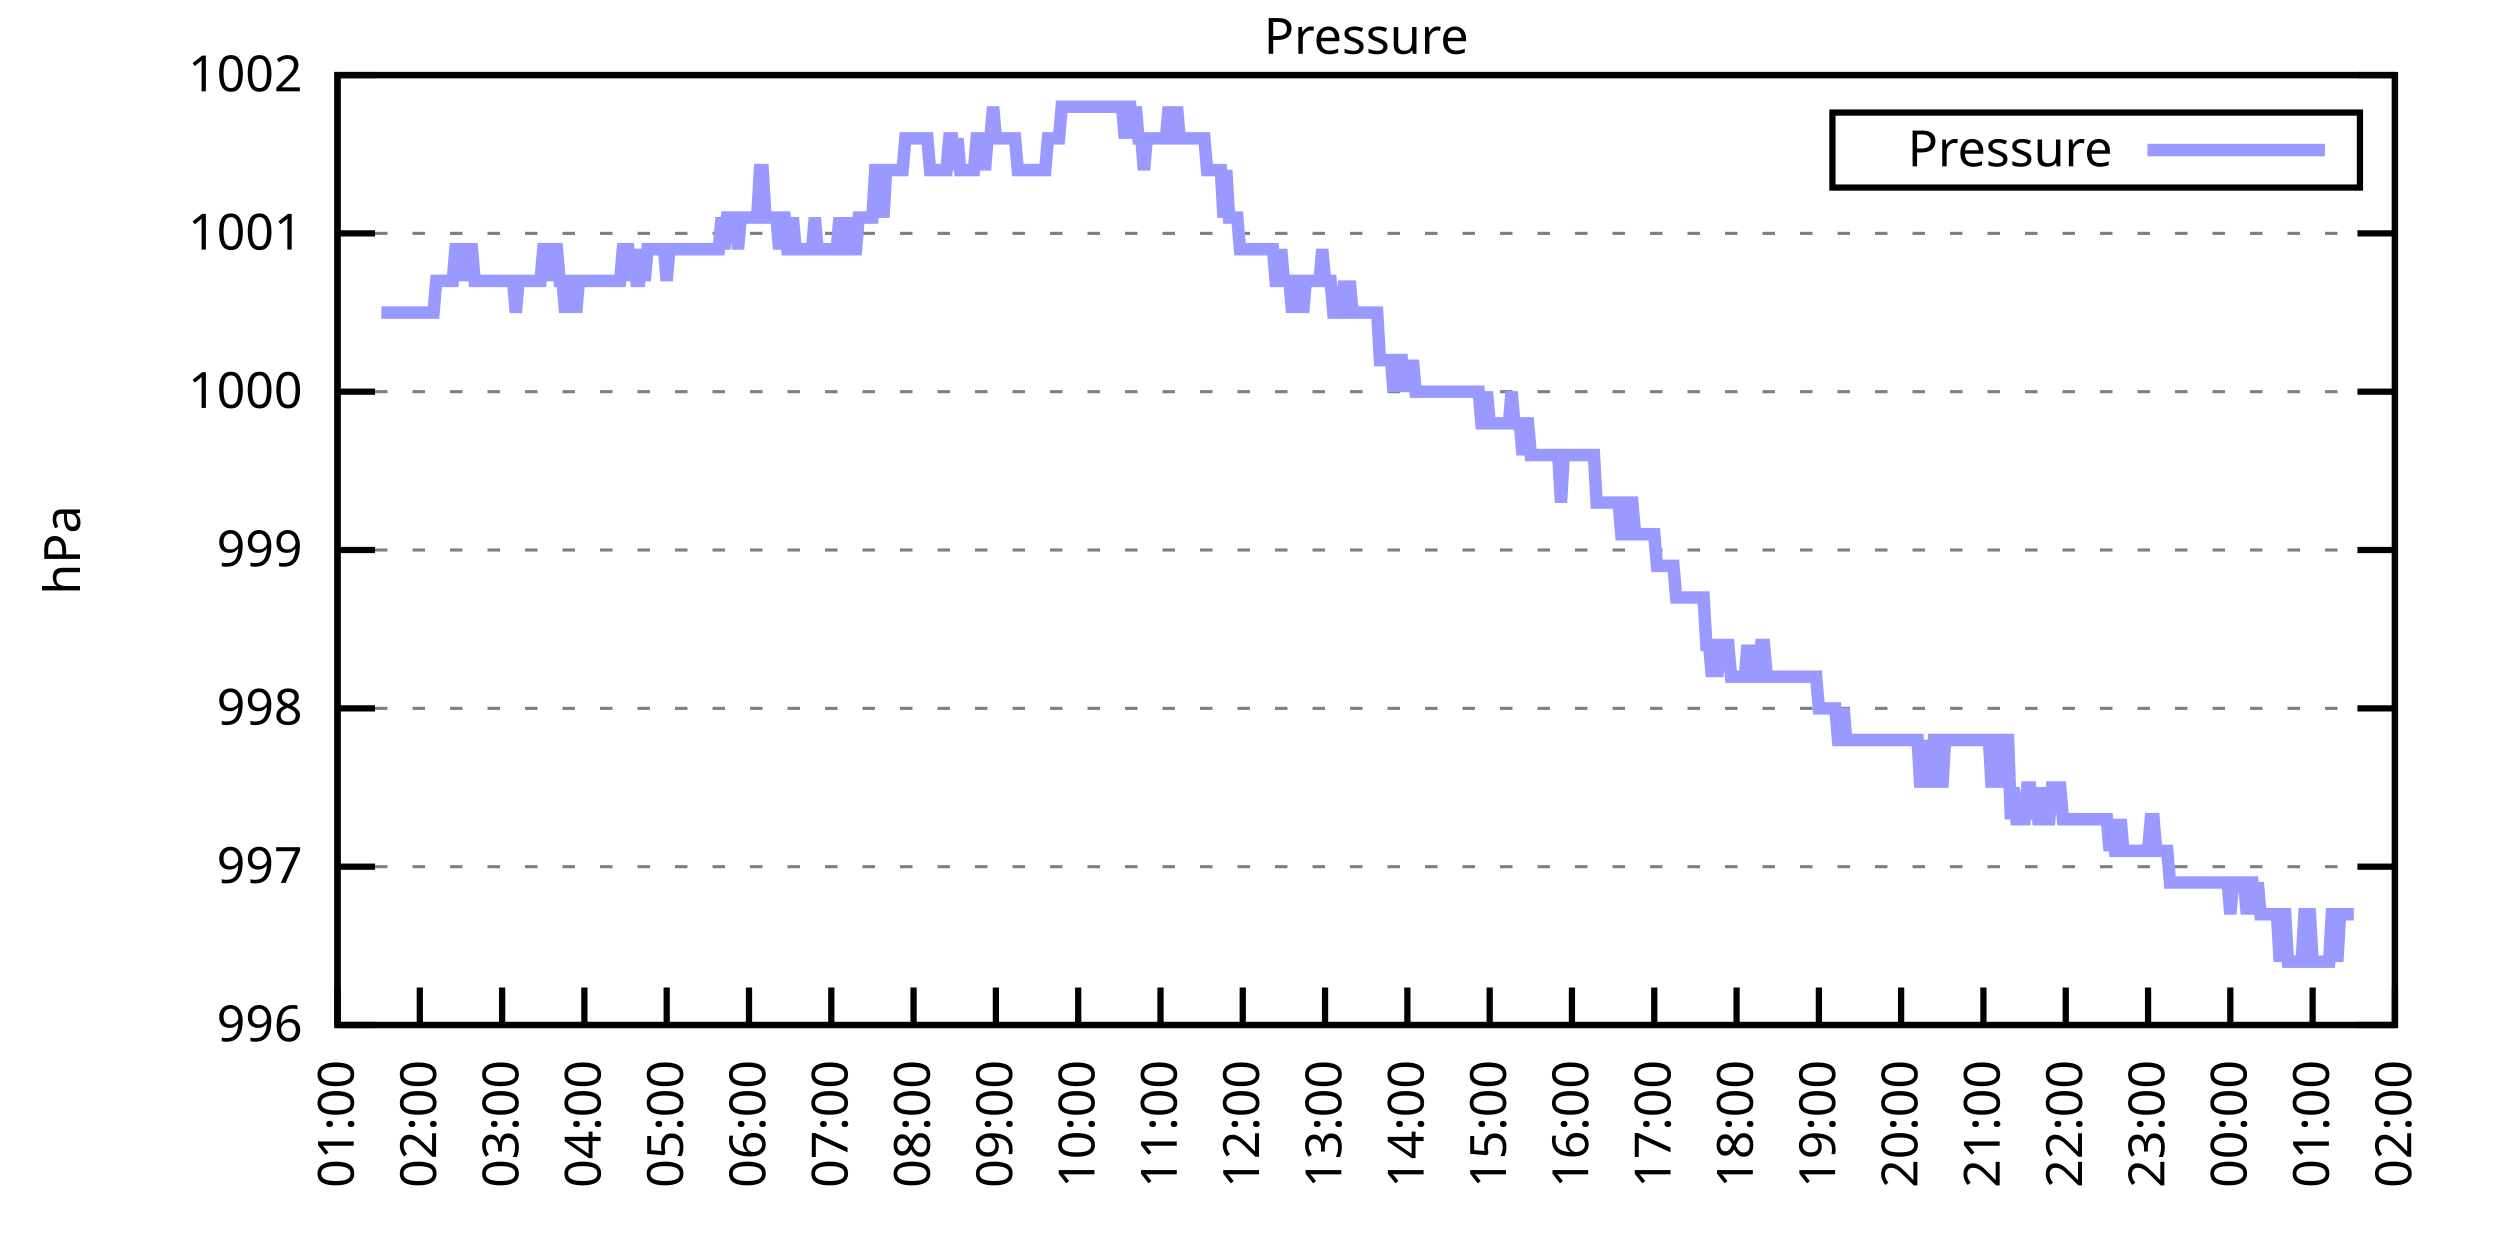
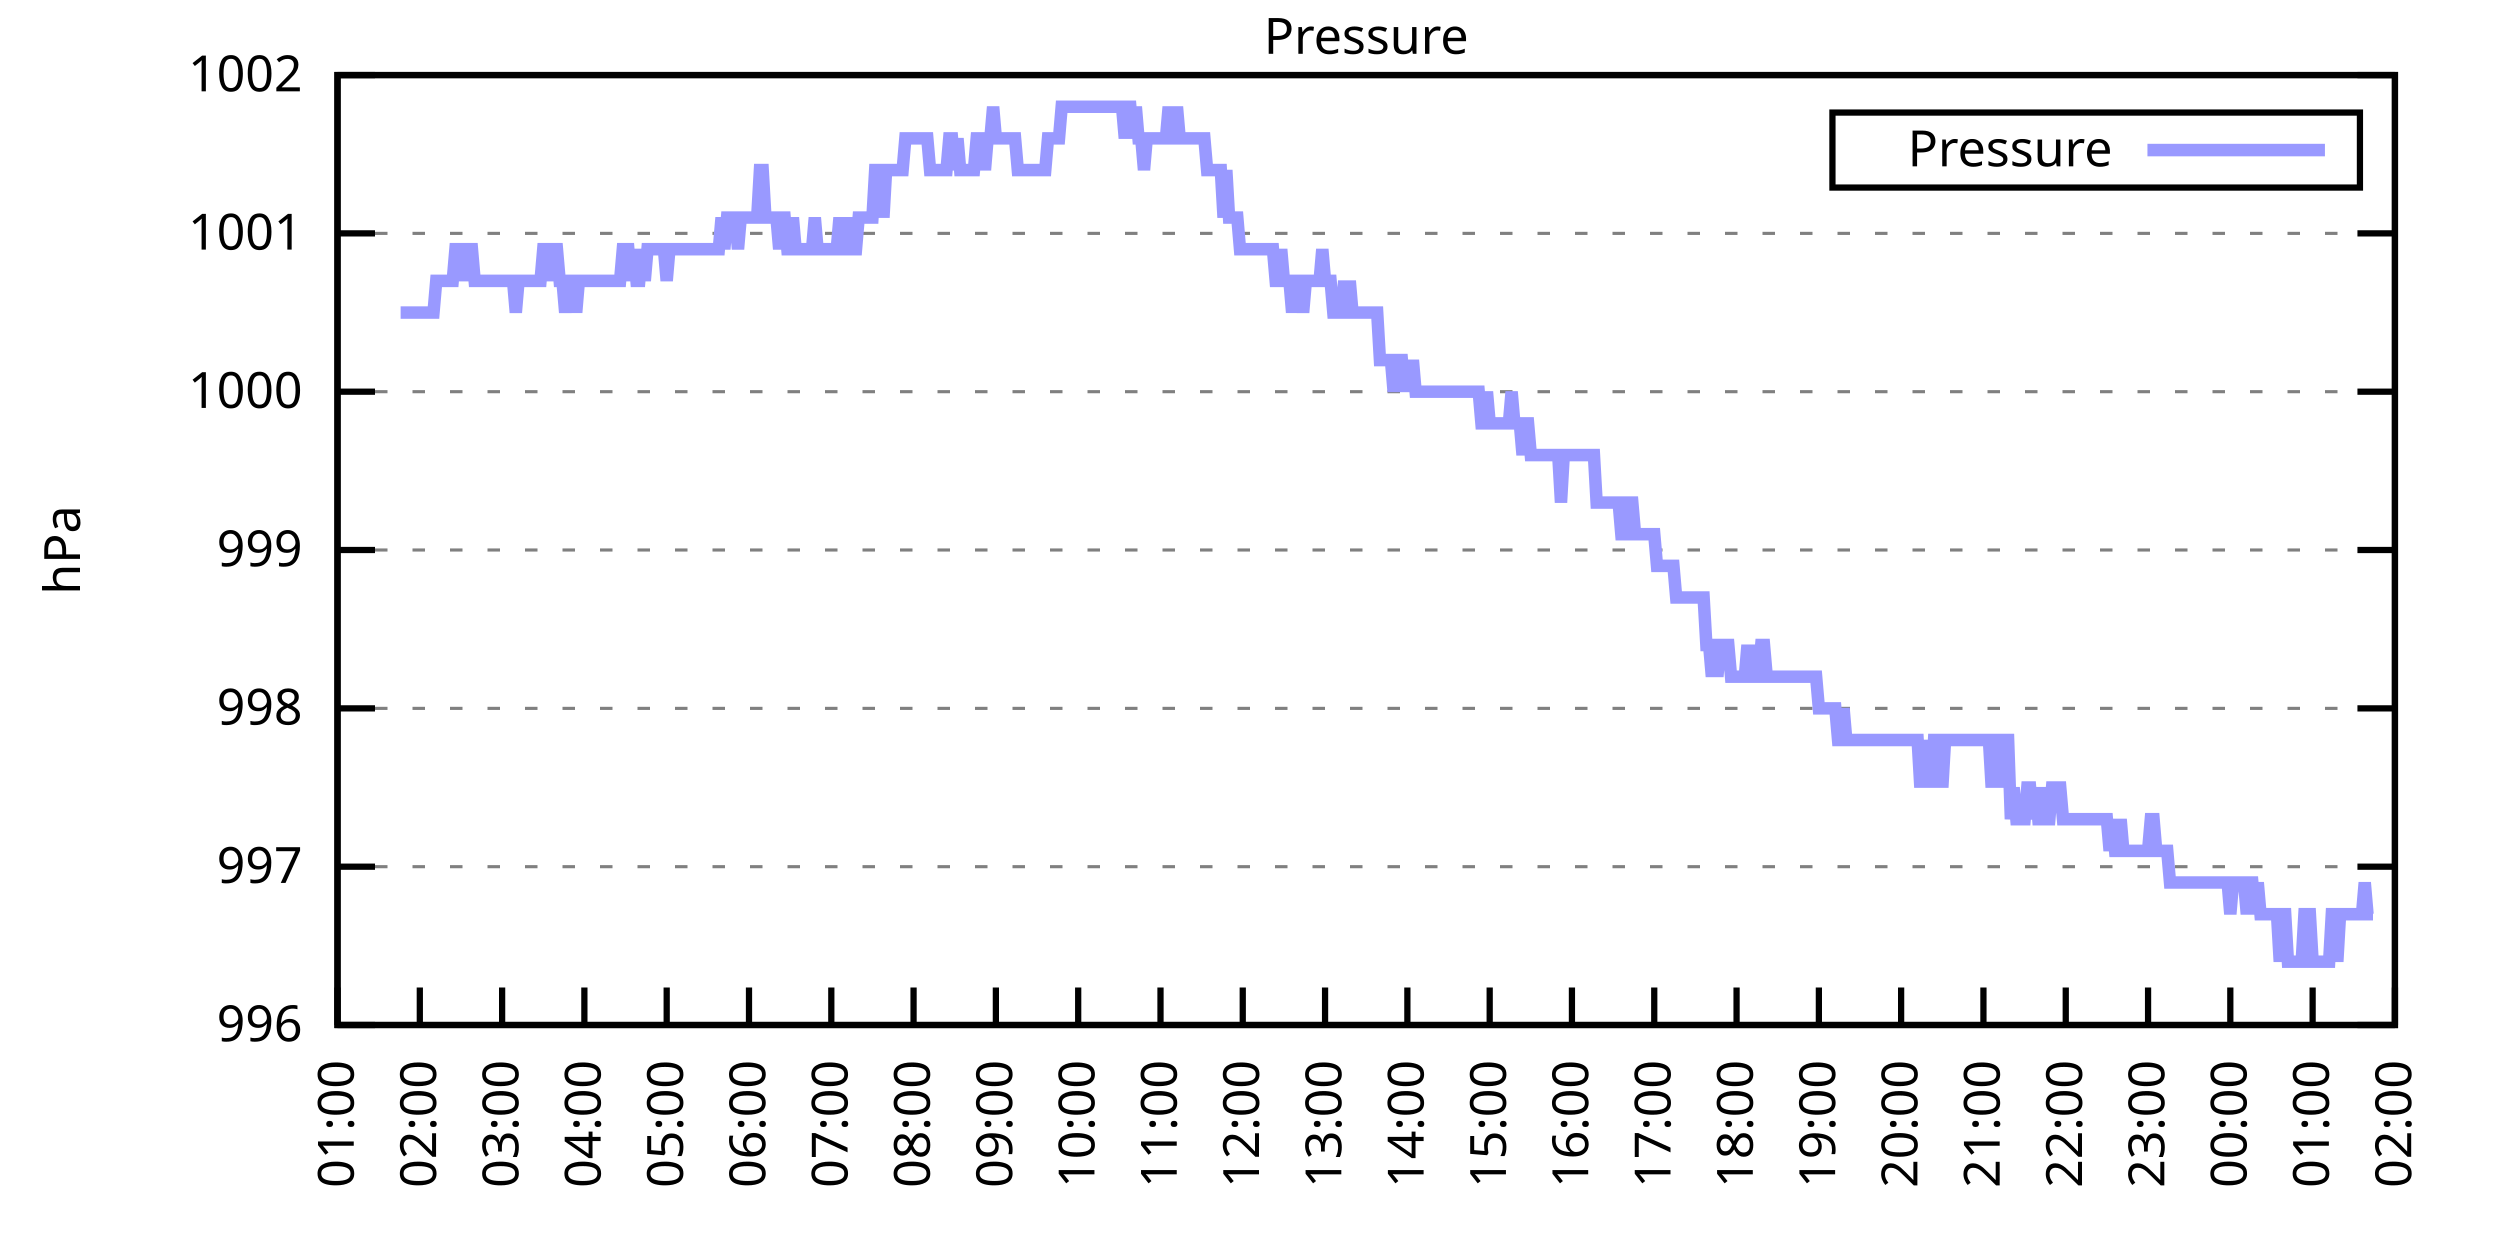
<svg xmlns="http://www.w3.org/2000/svg" xmlns:xlink="http://www.w3.org/1999/xlink" width="400" height="200" viewBox="0 0 400 200">
  <g id="gnuplot_canvas">
    <rect x="0" y="0" width="400" height="200" fill="none" />
    <defs>
      <circle id="gpDot" r="0.5" stroke-width="0.5" stroke="currentColor" />
      <path id="gpPt0" stroke-width="0.333" stroke="currentColor" d="M-1,0 h2 M0,-1 v2" />
      <path id="gpPt1" stroke-width="0.333" stroke="currentColor" d="M-1,-1 L1,1 M1,-1 L-1,1" />
      <path id="gpPt2" stroke-width="0.333" stroke="currentColor" d="M-1,0 L1,0 M0,-1 L0,1 M-1,-1 L1,1 M-1,1 L1,-1" />
      <rect id="gpPt3" stroke-width="0.333" stroke="currentColor" x="-1" y="-1" width="2" height="2" />
      <rect id="gpPt4" stroke-width="0.333" stroke="currentColor" fill="currentColor" x="-1" y="-1" width="2" height="2" />
      <circle id="gpPt5" stroke-width="0.333" stroke="currentColor" cx="0" cy="0" r="1" />
      <use xlink:href="#gpPt5" id="gpPt6" fill="currentColor" stroke="none" />
      <path id="gpPt7" stroke-width="0.333" stroke="currentColor" d="M0,-1.33 L-1.33,0.67 L1.33,0.67 z" />
      <use xlink:href="#gpPt7" id="gpPt8" fill="currentColor" stroke="none" />
      <use xlink:href="#gpPt7" id="gpPt9" stroke="currentColor" transform="rotate(180)" />
      <use xlink:href="#gpPt9" id="gpPt10" fill="currentColor" stroke="none" />
      <use xlink:href="#gpPt3" id="gpPt11" stroke="currentColor" transform="rotate(45)" />
      <use xlink:href="#gpPt11" id="gpPt12" fill="currentColor" stroke="none" />
      <path id="gpPt13" stroke-width="0.333" stroke="currentColor" d="M0,1.330 L1.265,0.411 L0.782,-1.067 L-0.782,-1.076 L-1.265,0.411 z" />
      <use xlink:href="#gpPt13" id="gpPt14" fill="currentColor" stroke="none" />
      <filter id="textbox" filterUnits="objectBoundingBox" x="0" y="0" height="1" width="1">
        <feFlood flood-color="white" flood-opacity="1" result="bgnd" />
        <feComposite in="SourceGraphic" in2="bgnd" operator="atop" />
      </filter>
      <filter id="greybox" filterUnits="objectBoundingBox" x="0" y="0" height="1" width="1">
        <feFlood flood-color="lightgrey" flood-opacity="1" result="grey" />
        <feComposite in="SourceGraphic" in2="grey" operator="atop" />
      </filter>
    </defs>
    <g fill="none" color="white" stroke="currentColor" stroke-width="1.00" stroke-linecap="butt" stroke-linejoin="miter">
</g>
    <g fill="none" color="black" stroke="currentColor" stroke-width="1.00" stroke-linecap="butt" stroke-linejoin="miter">
      <g stroke="none" shape-rendering="crispEdges">
        <polygon fill="rgb(255, 255, 255)" points="54.00,164.00 383.18,164.00 383.18,12.02 54.00,12.02 " />
      </g>
    </g>
    <g fill="none" color="black" stroke="currentColor" stroke-width="1.00" stroke-linecap="butt" stroke-linejoin="miter">
</g>
    <g fill="none" color="black" stroke="black" stroke-width="0.50" stroke-linecap="butt" stroke-linejoin="miter">
</g>
    <g fill="none" color="gray" stroke="currentColor" stroke-width="0.50" stroke-linecap="butt" stroke-linejoin="miter">
      <path stroke="gray" stroke-dasharray="2,4" class="gridline" d="M54.00,164.00 L383.19,164.00  " />
    </g>
    <g fill="none" color="gray" stroke="gray" stroke-width="1.00" stroke-linecap="butt" stroke-linejoin="miter">
</g>
    <g fill="none" color="black" stroke="currentColor" stroke-width="1.00" stroke-linecap="butt" stroke-linejoin="miter">
      <path stroke="black" d="M54.00,164.00 L60.00,164.00 M383.19,164.00 L377.19,164.00  " />
      <g transform="translate(48.40,166.60)" stroke="none" fill="black" font-family="Sans" font-size="8.00" text-anchor="end">
        <text>
          <tspan font-family="Sans"> 996</tspan>
        </text>
      </g>
    </g>
    <g fill="none" color="black" stroke="currentColor" stroke-width="1.00" stroke-linecap="butt" stroke-linejoin="miter">
</g>
    <g fill="none" color="black" stroke="black" stroke-width="0.50" stroke-linecap="butt" stroke-linejoin="miter">
</g>
    <g fill="none" color="gray" stroke="currentColor" stroke-width="0.50" stroke-linecap="butt" stroke-linejoin="miter">
      <path stroke="gray" stroke-dasharray="2,4" class="gridline" d="M54.00,138.67 L383.19,138.67  " />
    </g>
    <g fill="none" color="gray" stroke="gray" stroke-width="1.00" stroke-linecap="butt" stroke-linejoin="miter">
</g>
    <g fill="none" color="black" stroke="currentColor" stroke-width="1.00" stroke-linecap="butt" stroke-linejoin="miter">
      <path stroke="black" d="M54.00,138.67 L60.00,138.67 M383.19,138.67 L377.19,138.67  " />
      <g transform="translate(48.40,141.27)" stroke="none" fill="black" font-family="Sans" font-size="8.00" text-anchor="end">
        <text>
          <tspan font-family="Sans"> 997</tspan>
        </text>
      </g>
    </g>
    <g fill="none" color="black" stroke="currentColor" stroke-width="1.00" stroke-linecap="butt" stroke-linejoin="miter">
</g>
    <g fill="none" color="black" stroke="black" stroke-width="0.50" stroke-linecap="butt" stroke-linejoin="miter">
</g>
    <g fill="none" color="gray" stroke="currentColor" stroke-width="0.50" stroke-linecap="butt" stroke-linejoin="miter">
      <path stroke="gray" stroke-dasharray="2,4" class="gridline" d="M54.00,113.34 L383.19,113.34  " />
    </g>
    <g fill="none" color="gray" stroke="gray" stroke-width="1.00" stroke-linecap="butt" stroke-linejoin="miter">
</g>
    <g fill="none" color="black" stroke="currentColor" stroke-width="1.00" stroke-linecap="butt" stroke-linejoin="miter">
      <path stroke="black" d="M54.00,113.34 L60.00,113.34 M383.19,113.34 L377.19,113.34  " />
      <g transform="translate(48.40,115.94)" stroke="none" fill="black" font-family="Sans" font-size="8.00" text-anchor="end">
        <text>
          <tspan font-family="Sans"> 998</tspan>
        </text>
      </g>
    </g>
    <g fill="none" color="black" stroke="currentColor" stroke-width="1.00" stroke-linecap="butt" stroke-linejoin="miter">
</g>
    <g fill="none" color="black" stroke="black" stroke-width="0.50" stroke-linecap="butt" stroke-linejoin="miter">
</g>
    <g fill="none" color="gray" stroke="currentColor" stroke-width="0.50" stroke-linecap="butt" stroke-linejoin="miter">
      <path stroke="gray" stroke-dasharray="2,4" class="gridline" d="M54.00,88.00 L383.19,88.00  " />
    </g>
    <g fill="none" color="gray" stroke="gray" stroke-width="1.00" stroke-linecap="butt" stroke-linejoin="miter">
</g>
    <g fill="none" color="black" stroke="currentColor" stroke-width="1.00" stroke-linecap="butt" stroke-linejoin="miter">
      <path stroke="black" d="M54.00,88.00 L60.00,88.00 M383.19,88.00 L377.19,88.00  " />
      <g transform="translate(48.40,90.60)" stroke="none" fill="black" font-family="Sans" font-size="8.00" text-anchor="end">
        <text>
          <tspan font-family="Sans"> 999</tspan>
        </text>
      </g>
    </g>
    <g fill="none" color="black" stroke="currentColor" stroke-width="1.00" stroke-linecap="butt" stroke-linejoin="miter">
</g>
    <g fill="none" color="black" stroke="black" stroke-width="0.50" stroke-linecap="butt" stroke-linejoin="miter">
</g>
    <g fill="none" color="gray" stroke="currentColor" stroke-width="0.50" stroke-linecap="butt" stroke-linejoin="miter">
      <path stroke="gray" stroke-dasharray="2,4" class="gridline" d="M54.00,62.67 L383.19,62.67  " />
    </g>
    <g fill="none" color="gray" stroke="gray" stroke-width="1.00" stroke-linecap="butt" stroke-linejoin="miter">
</g>
    <g fill="none" color="black" stroke="currentColor" stroke-width="1.00" stroke-linecap="butt" stroke-linejoin="miter">
      <path stroke="black" d="M54.00,62.67 L60.00,62.67 M383.19,62.67 L377.19,62.67  " />
      <g transform="translate(48.40,65.27)" stroke="none" fill="black" font-family="Sans" font-size="8.00" text-anchor="end">
        <text>
          <tspan font-family="Sans"> 1000</tspan>
        </text>
      </g>
    </g>
    <g fill="none" color="black" stroke="currentColor" stroke-width="1.00" stroke-linecap="butt" stroke-linejoin="miter">
</g>
    <g fill="none" color="black" stroke="black" stroke-width="0.50" stroke-linecap="butt" stroke-linejoin="miter">
</g>
    <g fill="none" color="gray" stroke="currentColor" stroke-width="0.50" stroke-linecap="butt" stroke-linejoin="miter">
      <path stroke="gray" stroke-dasharray="2,4" class="gridline" d="M54.00,37.34 L383.19,37.34  " />
    </g>
    <g fill="none" color="gray" stroke="gray" stroke-width="1.00" stroke-linecap="butt" stroke-linejoin="miter">
</g>
    <g fill="none" color="black" stroke="currentColor" stroke-width="1.00" stroke-linecap="butt" stroke-linejoin="miter">
      <path stroke="black" d="M54.00,37.34 L60.00,37.34 M383.19,37.34 L377.19,37.34  " />
      <g transform="translate(48.40,39.94)" stroke="none" fill="black" font-family="Sans" font-size="8.00" text-anchor="end">
        <text>
          <tspan font-family="Sans"> 1001</tspan>
        </text>
      </g>
    </g>
    <g fill="none" color="black" stroke="currentColor" stroke-width="1.00" stroke-linecap="butt" stroke-linejoin="miter">
</g>
    <g fill="none" color="black" stroke="black" stroke-width="0.50" stroke-linecap="butt" stroke-linejoin="miter">
</g>
    <g fill="none" color="gray" stroke="currentColor" stroke-width="0.50" stroke-linecap="butt" stroke-linejoin="miter">
      <path stroke="gray" stroke-dasharray="2,4" class="gridline" d="M54.00,12.01 L383.19,12.01  " />
    </g>
    <g fill="none" color="gray" stroke="gray" stroke-width="1.00" stroke-linecap="butt" stroke-linejoin="miter">
</g>
    <g fill="none" color="black" stroke="currentColor" stroke-width="1.00" stroke-linecap="butt" stroke-linejoin="miter">
      <path stroke="black" d="M54.00,12.01 L60.00,12.01 M383.19,12.01 L377.19,12.01  " />
      <g transform="translate(48.40,14.61)" stroke="none" fill="black" font-family="Sans" font-size="8.00" text-anchor="end">
        <text>
          <tspan font-family="Sans"> 1002</tspan>
        </text>
      </g>
    </g>
    <g fill="none" color="black" stroke="currentColor" stroke-width="1.00" stroke-linecap="butt" stroke-linejoin="miter">
      <path stroke="black" d="M54.00,164.00 L54.00,158.00  " />
      <g transform="translate(56.60,169.60) rotate(270.00)" stroke="none" fill="black" font-family="Sans" font-size="8.00" text-anchor="end">
        <text>
          <tspan font-family="Sans">01:00</tspan>
        </text>
      </g>
    </g>
    <g fill="none" color="black" stroke="currentColor" stroke-width="1.00" stroke-linecap="butt" stroke-linejoin="miter">
      <path stroke="black" d="M67.17,164.00 L67.17,158.00  " />
      <g transform="translate(69.77,169.60) rotate(270.00)" stroke="none" fill="black" font-family="Sans" font-size="8.00" text-anchor="end">
        <text>
          <tspan font-family="Sans">02:00</tspan>
        </text>
      </g>
    </g>
    <g fill="none" color="black" stroke="currentColor" stroke-width="1.00" stroke-linecap="butt" stroke-linejoin="miter">
      <path stroke="black" d="M80.34,164.00 L80.34,158.00  " />
      <g transform="translate(82.94,169.60) rotate(270.00)" stroke="none" fill="black" font-family="Sans" font-size="8.00" text-anchor="end">
        <text>
          <tspan font-family="Sans">03:00</tspan>
        </text>
      </g>
    </g>
    <g fill="none" color="black" stroke="currentColor" stroke-width="1.00" stroke-linecap="butt" stroke-linejoin="miter">
      <path stroke="black" d="M93.50,164.00 L93.50,158.00  " />
      <g transform="translate(96.10,169.60) rotate(270.00)" stroke="none" fill="black" font-family="Sans" font-size="8.00" text-anchor="end">
        <text>
          <tspan font-family="Sans">04:00</tspan>
        </text>
      </g>
    </g>
    <g fill="none" color="black" stroke="currentColor" stroke-width="1.00" stroke-linecap="butt" stroke-linejoin="miter">
      <path stroke="black" d="M106.67,164.00 L106.67,158.00  " />
      <g transform="translate(109.27,169.60) rotate(270.00)" stroke="none" fill="black" font-family="Sans" font-size="8.00" text-anchor="end">
        <text>
          <tspan font-family="Sans">05:00</tspan>
        </text>
      </g>
    </g>
    <g fill="none" color="black" stroke="currentColor" stroke-width="1.00" stroke-linecap="butt" stroke-linejoin="miter">
      <path stroke="black" d="M119.84,164.00 L119.84,158.00  " />
      <g transform="translate(122.44,169.60) rotate(270.00)" stroke="none" fill="black" font-family="Sans" font-size="8.00" text-anchor="end">
        <text>
          <tspan font-family="Sans">06:00</tspan>
        </text>
      </g>
    </g>
    <g fill="none" color="black" stroke="currentColor" stroke-width="1.00" stroke-linecap="butt" stroke-linejoin="miter">
      <path stroke="black" d="M133.01,164.00 L133.01,158.00  " />
      <g transform="translate(135.61,169.60) rotate(270.00)" stroke="none" fill="black" font-family="Sans" font-size="8.00" text-anchor="end">
        <text>
          <tspan font-family="Sans">07:00</tspan>
        </text>
      </g>
    </g>
    <g fill="none" color="black" stroke="currentColor" stroke-width="1.00" stroke-linecap="butt" stroke-linejoin="miter">
      <path stroke="black" d="M146.17,164.00 L146.17,158.00  " />
      <g transform="translate(148.77,169.60) rotate(270.00)" stroke="none" fill="black" font-family="Sans" font-size="8.00" text-anchor="end">
        <text>
          <tspan font-family="Sans">08:00</tspan>
        </text>
      </g>
    </g>
    <g fill="none" color="black" stroke="currentColor" stroke-width="1.00" stroke-linecap="butt" stroke-linejoin="miter">
      <path stroke="black" d="M159.34,164.00 L159.34,158.00  " />
      <g transform="translate(161.94,169.60) rotate(270.00)" stroke="none" fill="black" font-family="Sans" font-size="8.00" text-anchor="end">
        <text>
          <tspan font-family="Sans">09:00</tspan>
        </text>
      </g>
    </g>
    <g fill="none" color="black" stroke="currentColor" stroke-width="1.00" stroke-linecap="butt" stroke-linejoin="miter">
      <path stroke="black" d="M172.51,164.00 L172.51,158.00  " />
      <g transform="translate(175.11,169.60) rotate(270.00)" stroke="none" fill="black" font-family="Sans" font-size="8.00" text-anchor="end">
        <text>
          <tspan font-family="Sans">10:00</tspan>
        </text>
      </g>
    </g>
    <g fill="none" color="black" stroke="currentColor" stroke-width="1.00" stroke-linecap="butt" stroke-linejoin="miter">
      <path stroke="black" d="M185.68,164.00 L185.68,158.00  " />
      <g transform="translate(188.28,169.60) rotate(270.00)" stroke="none" fill="black" font-family="Sans" font-size="8.00" text-anchor="end">
        <text>
          <tspan font-family="Sans">11:00</tspan>
        </text>
      </g>
    </g>
    <g fill="none" color="black" stroke="currentColor" stroke-width="1.00" stroke-linecap="butt" stroke-linejoin="miter">
      <path stroke="black" d="M198.84,164.00 L198.84,158.00  " />
      <g transform="translate(201.44,169.60) rotate(270.00)" stroke="none" fill="black" font-family="Sans" font-size="8.00" text-anchor="end">
        <text>
          <tspan font-family="Sans">12:00</tspan>
        </text>
      </g>
    </g>
    <g fill="none" color="black" stroke="currentColor" stroke-width="1.00" stroke-linecap="butt" stroke-linejoin="miter">
      <path stroke="black" d="M212.01,164.00 L212.01,158.00  " />
      <g transform="translate(214.61,169.60) rotate(270.00)" stroke="none" fill="black" font-family="Sans" font-size="8.00" text-anchor="end">
        <text>
          <tspan font-family="Sans">13:00</tspan>
        </text>
      </g>
    </g>
    <g fill="none" color="black" stroke="currentColor" stroke-width="1.00" stroke-linecap="butt" stroke-linejoin="miter">
      <path stroke="black" d="M225.18,164.00 L225.18,158.00  " />
      <g transform="translate(227.78,169.60) rotate(270.00)" stroke="none" fill="black" font-family="Sans" font-size="8.00" text-anchor="end">
        <text>
          <tspan font-family="Sans">14:00</tspan>
        </text>
      </g>
    </g>
    <g fill="none" color="black" stroke="currentColor" stroke-width="1.00" stroke-linecap="butt" stroke-linejoin="miter">
      <path stroke="black" d="M238.35,164.00 L238.35,158.00  " />
      <g transform="translate(240.95,169.60) rotate(270.00)" stroke="none" fill="black" font-family="Sans" font-size="8.00" text-anchor="end">
        <text>
          <tspan font-family="Sans">15:00</tspan>
        </text>
      </g>
    </g>
    <g fill="none" color="black" stroke="currentColor" stroke-width="1.00" stroke-linecap="butt" stroke-linejoin="miter">
      <path stroke="black" d="M251.51,164.00 L251.51,158.00  " />
      <g transform="translate(254.11,169.60) rotate(270.00)" stroke="none" fill="black" font-family="Sans" font-size="8.00" text-anchor="end">
        <text>
          <tspan font-family="Sans">16:00</tspan>
        </text>
      </g>
    </g>
    <g fill="none" color="black" stroke="currentColor" stroke-width="1.00" stroke-linecap="butt" stroke-linejoin="miter">
      <path stroke="black" d="M264.68,164.00 L264.68,158.00  " />
      <g transform="translate(267.28,169.60) rotate(270.00)" stroke="none" fill="black" font-family="Sans" font-size="8.00" text-anchor="end">
        <text>
          <tspan font-family="Sans">17:00</tspan>
        </text>
      </g>
    </g>
    <g fill="none" color="black" stroke="currentColor" stroke-width="1.00" stroke-linecap="butt" stroke-linejoin="miter">
      <path stroke="black" d="M277.85,164.00 L277.85,158.00  " />
      <g transform="translate(280.45,169.60) rotate(270.00)" stroke="none" fill="black" font-family="Sans" font-size="8.00" text-anchor="end">
        <text>
          <tspan font-family="Sans">18:00</tspan>
        </text>
      </g>
    </g>
    <g fill="none" color="black" stroke="currentColor" stroke-width="1.00" stroke-linecap="butt" stroke-linejoin="miter">
      <path stroke="black" d="M291.02,164.00 L291.02,158.00  " />
      <g transform="translate(293.62,169.60) rotate(270.00)" stroke="none" fill="black" font-family="Sans" font-size="8.00" text-anchor="end">
        <text>
          <tspan font-family="Sans">19:00</tspan>
        </text>
      </g>
    </g>
    <g fill="none" color="black" stroke="currentColor" stroke-width="1.00" stroke-linecap="butt" stroke-linejoin="miter">
      <path stroke="black" d="M304.18,164.00 L304.18,158.00  " />
      <g transform="translate(306.78,169.60) rotate(270.00)" stroke="none" fill="black" font-family="Sans" font-size="8.00" text-anchor="end">
        <text>
          <tspan font-family="Sans">20:00</tspan>
        </text>
      </g>
    </g>
    <g fill="none" color="black" stroke="currentColor" stroke-width="1.00" stroke-linecap="butt" stroke-linejoin="miter">
      <path stroke="black" d="M317.35,164.00 L317.35,158.00  " />
      <g transform="translate(319.95,169.60) rotate(270.00)" stroke="none" fill="black" font-family="Sans" font-size="8.00" text-anchor="end">
        <text>
          <tspan font-family="Sans">21:00</tspan>
        </text>
      </g>
    </g>
    <g fill="none" color="black" stroke="currentColor" stroke-width="1.00" stroke-linecap="butt" stroke-linejoin="miter">
      <path stroke="black" d="M330.52,164.00 L330.52,158.00  " />
      <g transform="translate(333.12,169.60) rotate(270.00)" stroke="none" fill="black" font-family="Sans" font-size="8.00" text-anchor="end">
        <text>
          <tspan font-family="Sans">22:00</tspan>
        </text>
      </g>
    </g>
    <g fill="none" color="black" stroke="currentColor" stroke-width="1.00" stroke-linecap="butt" stroke-linejoin="miter">
      <path stroke="black" d="M343.69,164.00 L343.69,158.00  " />
      <g transform="translate(346.29,169.60) rotate(270.00)" stroke="none" fill="black" font-family="Sans" font-size="8.00" text-anchor="end">
        <text>
          <tspan font-family="Sans">23:00</tspan>
        </text>
      </g>
    </g>
    <g fill="none" color="black" stroke="currentColor" stroke-width="1.00" stroke-linecap="butt" stroke-linejoin="miter">
      <path stroke="black" d="M356.85,164.00 L356.85,158.00  " />
      <g transform="translate(359.45,169.60) rotate(270.00)" stroke="none" fill="black" font-family="Sans" font-size="8.00" text-anchor="end">
        <text>
          <tspan font-family="Sans">00:00</tspan>
        </text>
      </g>
    </g>
    <g fill="none" color="black" stroke="currentColor" stroke-width="1.00" stroke-linecap="butt" stroke-linejoin="miter">
      <path stroke="black" d="M370.02,164.00 L370.02,158.00  " />
      <g transform="translate(372.62,169.60) rotate(270.00)" stroke="none" fill="black" font-family="Sans" font-size="8.00" text-anchor="end">
        <text>
          <tspan font-family="Sans">01:00</tspan>
        </text>
      </g>
    </g>
    <g fill="none" color="black" stroke="currentColor" stroke-width="1.00" stroke-linecap="butt" stroke-linejoin="miter">
      <path stroke="black" d="M383.19,164.00 L383.19,158.00  " />
      <g transform="translate(385.79,169.60) rotate(270.00)" stroke="none" fill="black" font-family="Sans" font-size="8.00" text-anchor="end">
        <text>
          <tspan font-family="Sans">02:00</tspan>
        </text>
      </g>
    </g>
    <g fill="none" color="black" stroke="currentColor" stroke-width="1.00" stroke-linecap="butt" stroke-linejoin="miter">
</g>
    <g fill="none" color="black" stroke="currentColor" stroke-width="1.00" stroke-linecap="butt" stroke-linejoin="miter">
      <path stroke="black" d="M54.00,12.01 L54.00,164.00 L383.19,164.00 L383.19,12.01 L54.00,12.01 Z  " />
    </g>
    <g fill="none" color="black" stroke="currentColor" stroke-width="1.00" stroke-linecap="butt" stroke-linejoin="miter">
</g>
    <g fill="none" color="black" stroke="currentColor" stroke-width="1.00" stroke-linecap="butt" stroke-linejoin="miter">
      <path stroke="black" d="M293.19,30.01 L293.19,18.01 L377.59,18.01 L377.59,30.01 L293.19,30.01 Z  " />
    </g>
    <g id="Pressure_plot_1">
      <g fill="none" color="white" stroke="black" stroke-width="2.00" stroke-linecap="butt" stroke-linejoin="miter">
</g>
      <g fill="none" color="black" stroke="currentColor" stroke-width="2.00" stroke-linecap="butt" stroke-linejoin="miter">
        <g transform="translate(337.99,26.61)" stroke="none" fill="black" font-family="Sans" font-size="8.00" text-anchor="end">
          <text>
            <tspan font-family="Sans">Pressure</tspan>
          </text>
        </g>
      </g>
      <g fill="none" color="black" stroke="currentColor" stroke-width="2.00" stroke-linecap="butt" stroke-linejoin="miter">
-         <path stroke="rgb(153, 153, 255)" d="M343.59,24.01 L371.99,24.01 M61.02,50.01 L61.46,50.01 L61.90,50.01 L62.34,50.01 L62.78,50.01 L63.22,50.01   L63.66,50.01 L64.10,50.01 L64.53,50.01 L64.97,50.01 L65.41,50.01 L65.85,50.01 L66.29,50.01 L66.73,50.01   L67.17,50.01 L67.61,50.01 L68.05,50.01 L68.48,50.01 L68.92,50.01 L69.36,50.01 L69.80,44.94 L70.24,44.94   L70.68,44.94 L71.12,44.94 L71.56,44.94 L72.00,44.94 L72.43,44.94 L72.87,39.87 L73.31,39.87 L73.75,39.87   L74.19,44.94 L74.63,39.87 L75.07,39.87 L75.51,39.87 L75.95,44.94 L76.38,44.94 L76.82,44.94 L77.26,44.94   L77.70,44.94 L78.14,44.94 L78.58,44.94 L79.02,44.94 L79.46,44.94 L79.90,44.94 L80.34,44.94 L80.77,44.94   L81.21,44.94 L81.65,44.94 L82.09,44.94 L82.53,50.01 L82.97,44.94 L83.41,44.94 L83.85,44.94 L84.29,44.94   L84.72,44.94 L85.16,44.94 L85.60,44.94 L86.04,44.94 L86.48,44.94 L86.92,39.87 L87.36,39.87 L87.80,44.94   L88.24,39.87 L88.67,39.87 L89.11,39.87 L89.55,44.94 L89.99,44.94 L90.43,50.01 L90.87,44.94 L91.31,44.94   L91.75,44.94 L92.19,50.01 L92.62,44.94 L93.06,44.94 L93.50,44.94 L93.94,44.94 L94.38,44.94 L94.82,44.94   L95.26,44.94 L95.70,44.94 L96.14,44.94 L96.58,44.94 L97.01,44.94 L97.45,44.94 L97.89,44.94 L98.33,44.94   L98.77,44.94 L99.21,44.94 L99.65,39.87 L100.09,39.87 L100.53,39.87 L100.96,44.94 L101.40,39.87 L101.84,44.94   L102.28,44.94 L102.72,39.87 L103.16,44.94 L103.60,39.87 L104.04,39.87 L104.48,39.87 L104.91,39.87 L105.35,39.87   L105.79,39.87 L106.23,39.87 L106.67,44.94 L107.11,39.87 L107.55,39.87 L107.99,39.87 L108.43,39.87 L108.87,39.87   L109.30,39.87 L109.74,39.87 L110.18,39.87 L110.62,39.87 L111.06,39.87 L111.50,39.87 L111.94,39.87 L112.38,39.87   L112.82,39.87 L113.25,39.87 L113.69,39.87 L114.13,39.87 L114.57,39.87 L115.01,39.87 L115.45,34.81 L115.89,39.87   L116.33,34.81 L116.77,34.81 L117.20,34.81 L117.64,34.81 L118.08,39.87 L118.52,34.81 L118.96,34.81 L119.40,34.81   L119.84,34.81 L120.28,34.81 L120.72,34.81 L121.15,34.81 L121.59,27.21 L122.03,27.21 L122.47,34.81 L122.91,34.81   L123.35,34.81 L123.79,34.81 L124.23,34.81 L124.67,39.87 L125.11,34.81 L125.54,34.81 L125.98,39.87 L126.42,39.87   L126.86,34.81 L127.30,39.87 L127.74,39.87 L128.18,39.87 L128.62,39.87 L129.06,39.87 L129.49,39.87 L129.93,39.87   L130.37,34.81 L130.81,39.87 L131.25,39.87 L131.69,39.87 L132.13,39.87 L132.57,39.87 L133.01,39.87 L133.44,39.87   L133.88,39.87 L134.32,34.81 L134.76,39.87 L135.20,39.87 L135.64,34.81 L136.08,39.87 L136.52,39.87 L136.96,39.87   L137.39,34.81 L137.83,34.81 L138.27,34.81 L138.71,34.81 L139.15,34.81 L139.59,34.81 L140.03,27.21 L140.47,27.21   L140.91,27.21 L141.35,34.81 L141.78,27.21 L142.22,27.21 L142.66,27.21 L143.10,27.21 L143.54,27.21 L143.98,27.21   L144.42,27.21 L144.86,22.14 L145.30,22.14 L145.73,22.14 L146.17,22.14 L146.61,22.14 L147.05,22.14 L147.49,22.14   L147.93,22.14 L148.37,22.14 L148.81,27.21 L149.25,27.21 L149.68,27.21 L150.12,27.21 L150.56,27.21 L151.00,27.21   L151.44,27.21 L151.88,22.14 L152.32,22.14 L152.76,27.21 L153.20,22.14 L153.63,27.21 L154.07,27.21 L154.51,27.21   L154.95,27.21 L155.39,27.21 L155.83,27.21 L156.27,22.14 L156.71,22.14 L157.15,22.14 L157.59,27.21 L158.02,22.14   L158.46,22.14 L158.90,17.08 L159.34,22.14 L159.78,22.14 L160.22,22.14 L160.66,22.14 L161.10,22.14 L161.54,22.14   L161.97,22.14 L162.41,22.14 L162.85,27.21 L163.29,27.21 L163.73,27.21 L164.17,27.21 L164.61,27.21 L165.05,27.21   L165.49,27.21 L165.92,27.21 L166.36,27.21 L166.80,27.21 L167.24,27.21 L167.68,22.14 L168.12,22.14 L168.56,22.14   L169.00,22.14 L169.44,22.14 L169.87,17.08 L170.31,17.08 L170.75,17.08 L171.19,17.08 L171.63,17.08 L172.07,17.08   L172.51,17.08 L172.95,17.08 L173.39,17.08 L173.83,17.08 L174.26,17.08 L174.70,17.08 L175.14,17.08 L175.58,17.08   L176.02,17.08 L176.46,17.08 L176.90,17.08 L177.34,17.08 L177.78,17.08 L178.21,17.08 L178.65,17.08 L179.09,17.08   L179.53,17.08 L179.97,22.14 L180.41,17.08 L180.85,17.08 L181.29,22.14 L181.73,17.08 L182.16,22.14 L182.60,22.14   L183.04,27.21 L183.48,22.14 L183.92,22.14 L184.36,22.14 L184.80,22.14 L185.24,22.14 L185.68,22.14 L186.11,22.14   L186.55,22.14 L186.99,17.08 L187.43,22.14 L187.87,22.14 L188.31,17.08 L188.75,22.14 L189.19,22.14 L189.63,22.14   L190.07,22.14 L190.50,22.14 L190.94,22.14 L191.38,22.14 L191.82,22.14 L192.26,22.14 L192.70,22.14 L193.14,27.21   L193.58,27.21 L194.02,27.21 L194.45,27.21 L194.89,27.21 L195.33,27.21 L195.77,34.81 L196.21,27.21 L196.65,34.81   L197.09,34.81 L197.53,34.81 L197.97,34.81 L198.40,39.87 L198.84,39.87 L199.28,39.87 L199.72,39.87 L200.16,39.87   L200.60,39.87 L201.04,39.87 L201.48,39.87 L201.92,39.87 L202.35,39.87 L202.79,39.87 L203.23,39.87 L203.67,39.87   L204.11,44.94 L204.55,44.94 L204.99,39.87 L205.43,44.94 L205.87,44.94 L206.31,44.94 L206.74,50.01 L207.18,44.94   L207.62,44.94 L208.06,44.94 L208.50,50.01 L208.94,44.94 L209.38,44.94 L209.82,44.94 L210.26,44.94 L210.69,44.94   L211.13,44.94 L211.57,39.87 L212.01,44.94 L212.45,44.94 L212.89,44.94 L213.33,50.01 L213.77,50.01 L214.21,50.01   L214.64,50.01 L215.08,44.94 L215.52,50.01 L215.96,44.94 L216.40,50.01 L216.84,50.01 L217.28,50.01 L217.72,50.01   L218.16,50.01 L218.60,50.01 L219.03,50.01 L219.47,50.01 L219.91,50.01 L220.35,50.01 L220.79,57.61 L221.23,57.61   L221.67,57.61 L222.11,57.61 L222.55,57.61 L222.98,62.67 L223.42,57.61 L223.86,57.61 L224.30,57.61 L224.74,62.67   L225.18,57.61 L225.62,62.67 L226.06,57.61 L226.50,62.67 L226.93,62.67 L227.37,62.67 L227.81,62.67 L228.25,62.67   L228.69,62.67 L229.13,62.67 L229.57,62.67 L230.01,62.67 L230.45,62.67 L230.88,62.67 L231.32,62.67 L231.76,62.67   L232.20,62.67 L232.64,62.67 L233.08,62.67 L233.52,62.67 L233.96,62.67 L234.40,62.67 L234.84,62.67 L235.27,62.67   L235.71,62.67 L236.15,62.67 L236.59,62.67 L237.03,67.74 L237.47,67.74 L237.91,62.67 L238.35,67.74 L238.79,67.74   L239.22,67.74 L239.66,67.74 L240.10,67.74 L240.54,67.74 L240.98,67.74 L241.42,67.74 L241.86,62.67 L242.30,67.74   L242.74,67.74 L243.17,67.74 L243.61,72.81 L244.05,67.74 L244.49,67.74 L244.93,72.81 L245.37,72.81 L245.81,72.81   L246.25,72.81 L246.69,72.81 L247.12,72.81 L247.56,72.81 L248.00,72.81 L248.44,72.81 L248.88,72.81 L249.32,72.81   L249.76,80.41 L250.20,72.81 L250.64,72.81 L251.08,72.81 L251.51,72.81 L251.95,72.81 L252.39,72.81 L252.83,72.81   L253.27,72.81 L253.71,72.81 L254.15,72.81 L254.59,72.81 L255.03,72.81 L255.46,80.41 L255.90,80.41 L256.34,80.41   L256.78,80.41 L257.22,80.41 L257.66,80.41 L258.10,80.41 L258.54,80.41 L258.98,80.41 L259.41,85.47 L259.85,85.47   L260.29,85.47 L260.73,80.41 L261.17,80.41 L261.61,85.47 L262.05,85.47 L262.49,85.47 L262.93,85.47 L263.36,85.47   L263.80,85.47 L264.24,85.47 L264.68,85.47 L265.12,90.54 L265.56,90.54 L266.00,90.54 L266.44,90.54 L266.88,90.54   L267.32,90.54 L267.75,90.54 L268.19,95.60 L268.63,95.60 L269.07,95.60 L269.29,95.60 L269.95,95.60 L270.39,95.60   L270.83,95.60 L271.70,95.60 L272.14,95.60 L272.58,95.60 L273.02,103.20 L273.46,103.20 L273.90,108.27 L274.34,103.20   L274.78,108.27 L275.22,103.20 L275.65,103.20 L276.09,103.20 L276.53,103.20 L276.97,108.27 L277.41,108.27 L277.85,108.27   L278.29,108.27 L278.73,108.27 L279.17,108.27 L279.60,103.20 L280.04,108.27 L280.48,103.20 L280.92,108.27 L281.36,108.27   L281.80,103.20 L282.24,103.20 L282.68,108.27 L283.12,108.27 L283.56,108.27 L283.99,108.27 L284.43,108.27 L284.87,108.27   L285.31,108.27 L285.75,108.27 L286.19,108.27 L286.63,108.27 L287.07,108.27 L287.51,108.27 L287.94,108.27 L288.38,108.27   L288.82,108.27 L289.26,108.27 L289.70,108.27 L290.14,108.27 L290.58,108.27 L291.02,113.34 L291.46,113.34 L291.89,113.34   L292.33,113.34 L292.77,113.34 L293.21,113.34 L293.65,113.34 L294.09,118.40 L294.53,118.40 L294.97,113.34 L295.41,118.40   L295.84,118.40 L296.28,118.40 L296.72,118.40 L297.16,118.40 L297.60,118.40 L298.04,118.40 L298.48,118.40 L298.92,118.40   L299.36,118.40 L299.80,118.40 L300.23,118.40 L300.67,118.40 L301.11,118.40 L301.55,118.40 L301.99,118.40 L302.43,118.40   L302.87,118.40 L303.31,118.40 L303.75,118.40 L304.18,118.40 L304.62,118.40 L305.06,118.40 L305.50,118.40 L305.94,118.40   L306.38,118.40 L306.82,118.40 L307.26,126.00 L307.70,118.40 L308.13,126.00 L308.57,118.40 L309.01,126.00 L309.45,118.40   L309.89,118.40 L310.33,118.40 L310.77,126.00 L311.21,118.40 L311.65,118.40 L312.08,118.40 L312.52,118.40 L312.96,118.40   L313.40,118.40 L313.84,118.40 L314.28,118.40 L314.72,118.40 L315.16,118.40 L315.60,118.40 L316.04,118.40 L316.47,118.40   L316.91,118.40 L317.35,118.40 L317.79,118.40 L318.23,118.40 L318.67,126.00 L319.11,118.40 L319.55,118.40 L319.99,118.40   L320.42,126.00 L320.86,118.40 L321.30,118.40 L321.74,131.07 L322.18,126.00 L322.62,131.07 L323.06,131.07 L323.50,131.07   L323.94,131.07 L324.37,126.00 L324.81,126.00 L325.25,131.07 L325.69,126.00 L326.13,131.07 L326.57,131.07 L327.01,126.00   L327.45,131.07 L327.89,131.07 L328.33,126.00 L328.76,126.00 L329.20,126.00 L329.64,126.00 L330.08,131.07 L330.52,131.07   L330.96,131.07 L331.40,131.07 L331.84,131.07 L332.28,131.07 L332.71,131.07 L333.15,131.07 L333.59,131.07 L334.03,131.07   L334.47,131.07 L334.91,131.07 L335.35,131.07 L335.79,131.07 L336.23,131.07 L336.66,131.07 L337.10,131.07 L337.54,136.14   L337.98,131.07 L338.42,136.14 L338.86,136.14 L339.30,131.07 L339.74,136.14 L340.18,136.14 L340.61,136.14 L341.05,136.14   L341.49,136.14 L341.93,136.14 L342.37,136.14 L342.81,136.14 L343.25,136.14 L343.69,136.14 L344.13,131.07 L344.57,131.07   L345.00,136.14 L345.44,136.14 L345.88,136.14 L346.32,136.14 L346.76,136.14 L347.20,141.20 L347.64,141.20 L348.08,141.20   L348.52,141.20 L348.95,141.20 L349.39,141.20 L349.83,141.20 L350.27,141.20 L350.71,141.20 L351.15,141.20 L351.59,141.20   L352.03,141.20 L352.47,141.20 L352.90,141.20 L353.34,141.20 L353.78,141.20 L354.22,141.20 L354.66,141.20 L355.10,141.20   L355.54,141.20 L355.98,141.20 L356.42,141.20 L356.85,146.27 L357.29,141.20 L357.73,141.20 L358.17,141.20 L358.61,141.20   L359.05,141.20 L359.49,146.27 L359.93,141.20 L360.37,141.20 L360.81,146.27 L361.24,141.20 L361.68,146.27 L362.12,146.27   L362.56,146.27 L363.00,146.27 L363.44,146.27 L363.88,146.27 L364.32,146.27 L364.76,153.87 L365.19,146.27 L365.63,146.27   L366.07,153.87 L366.51,153.87 L366.95,153.87 L367.39,153.87 L367.83,153.87 L368.27,153.87 L368.71,146.27 L369.14,146.27   L369.58,146.27 L370.02,153.87 L370.46,153.87 L370.90,153.87 L371.34,153.87 L371.78,153.87 L372.22,153.87 L372.66,153.87   L373.09,146.27 L373.53,146.27 L373.97,153.87 L374.41,146.27 L374.85,146.27 L375.29,146.27 L375.73,146.27 L376.17,146.27   L376.61,146.27  " />
+         <path stroke="rgb(153, 153, 255)" d="M343.59,24.01 L371.99,24.01 M64.10,50.01 L64.53,50.01 L64.97,50.01 L65.41,50.01 L65.85,50.01 L66.29,50.01   L66.73,50.01 L67.17,50.01 L67.61,50.01 L68.05,50.01 L68.48,50.01 L68.92,50.01 L69.36,50.01 L69.80,44.94   L70.24,44.94 L70.68,44.94 L71.12,44.94 L71.56,44.94 L72.00,44.94 L72.43,44.94 L72.87,39.87 L73.31,39.87   L73.75,39.87 L74.19,44.94 L74.63,39.87 L75.07,39.87 L75.51,39.87 L75.95,44.94 L76.38,44.94 L76.82,44.94   L77.26,44.94 L77.70,44.94 L78.14,44.94 L78.58,44.94 L79.02,44.94 L79.46,44.94 L79.90,44.94 L80.34,44.94   L80.77,44.94 L81.21,44.94 L81.65,44.94 L82.09,44.94 L82.53,50.01 L82.97,44.94 L83.41,44.94 L83.85,44.94   L84.29,44.94 L84.72,44.94 L85.16,44.94 L85.60,44.94 L86.04,44.94 L86.48,44.94 L86.92,39.87 L87.36,39.87   L87.80,44.94 L88.24,39.87 L88.67,39.87 L89.11,39.87 L89.55,44.94 L89.99,44.94 L90.43,50.01 L90.87,44.94   L91.31,44.94 L91.75,44.94 L92.19,50.01 L92.62,44.94 L93.06,44.94 L93.50,44.94 L93.94,44.94 L94.38,44.94   L94.82,44.94 L95.26,44.94 L95.70,44.94 L96.14,44.94 L96.58,44.94 L97.01,44.94 L97.45,44.94 L97.89,44.94   L98.33,44.94 L98.77,44.94 L99.21,44.94 L99.65,39.87 L100.09,39.87 L100.53,39.87 L100.96,44.94 L101.40,39.87   L101.84,44.94 L102.28,44.94 L102.72,39.87 L103.16,44.94 L103.60,39.87 L104.04,39.87 L104.48,39.87 L104.91,39.87   L105.35,39.87 L105.79,39.87 L106.23,39.87 L106.67,44.94 L107.11,39.87 L107.55,39.87 L107.99,39.87 L108.43,39.87   L108.87,39.87 L109.30,39.87 L109.74,39.87 L110.18,39.87 L110.62,39.87 L111.06,39.87 L111.50,39.87 L111.94,39.87   L112.38,39.87 L112.82,39.87 L113.25,39.87 L113.69,39.87 L114.13,39.87 L114.57,39.87 L115.01,39.87 L115.45,34.81   L115.89,39.87 L116.33,34.81 L116.77,34.81 L117.20,34.81 L117.64,34.81 L118.08,39.87 L118.52,34.81 L118.96,34.81   L119.40,34.81 L119.84,34.81 L120.28,34.81 L120.72,34.81 L121.15,34.81 L121.59,27.21 L122.03,27.21 L122.47,34.81   L122.91,34.81 L123.35,34.81 L123.79,34.81 L124.23,34.81 L124.67,39.87 L125.11,34.81 L125.54,34.81 L125.98,39.87   L126.42,39.87 L126.86,34.81 L127.30,39.87 L127.74,39.87 L128.18,39.87 L128.62,39.87 L129.06,39.87 L129.49,39.87   L129.93,39.87 L130.37,34.81 L130.81,39.87 L131.25,39.87 L131.69,39.87 L132.13,39.87 L132.57,39.87 L133.01,39.87   L133.44,39.87 L133.88,39.87 L134.32,34.81 L134.76,39.87 L135.20,39.87 L135.64,34.81 L136.08,39.87 L136.52,39.87   L136.96,39.87 L137.39,34.81 L137.83,34.81 L138.27,34.81 L138.71,34.81 L139.15,34.81 L139.59,34.81 L140.03,27.21   L140.47,27.21 L140.91,27.21 L141.35,34.81 L141.78,27.21 L142.22,27.21 L142.66,27.21 L143.10,27.21 L143.54,27.21   L143.98,27.21 L144.42,27.21 L144.86,22.14 L145.30,22.14 L145.73,22.14 L146.17,22.14 L146.61,22.14 L147.05,22.14   L147.49,22.14 L147.93,22.14 L148.37,22.14 L148.81,27.21 L149.25,27.21 L149.68,27.21 L150.12,27.21 L150.56,27.21   L151.00,27.21 L151.44,27.21 L151.88,22.14 L152.32,22.14 L152.76,27.21 L153.20,22.14 L153.63,27.21 L154.07,27.21   L154.51,27.21 L154.95,27.21 L155.39,27.21 L155.83,27.21 L156.27,22.14 L156.71,22.14 L157.15,22.14 L157.59,27.21   L158.02,22.14 L158.46,22.14 L158.90,17.08 L159.34,22.14 L159.78,22.14 L160.22,22.14 L160.66,22.14 L161.10,22.14   L161.54,22.14 L161.97,22.14 L162.41,22.14 L162.85,27.21 L163.29,27.21 L163.73,27.21 L164.17,27.21 L164.61,27.21   L165.05,27.21 L165.49,27.21 L165.92,27.21 L166.36,27.21 L166.80,27.21 L167.24,27.21 L167.68,22.14 L168.12,22.14   L168.56,22.14 L169.00,22.14 L169.44,22.14 L169.87,17.08 L170.31,17.08 L170.75,17.08 L171.19,17.08 L171.63,17.08   L172.07,17.08 L172.51,17.08 L172.95,17.08 L173.39,17.08 L173.83,17.08 L174.26,17.08 L174.70,17.08 L175.14,17.08   L175.58,17.08 L176.02,17.08 L176.46,17.08 L176.90,17.08 L177.34,17.08 L177.78,17.08 L178.21,17.08 L178.65,17.08   L179.09,17.08 L179.53,17.08 L179.97,22.14 L180.41,17.08 L180.85,17.08 L181.29,22.14 L181.73,17.08 L182.16,22.14   L182.60,22.14 L183.04,27.21 L183.48,22.14 L183.92,22.14 L184.36,22.14 L184.80,22.14 L185.24,22.14 L185.68,22.14   L186.11,22.14 L186.55,22.14 L186.99,17.08 L187.43,22.14 L187.87,22.14 L188.31,17.08 L188.75,22.14 L189.19,22.14   L189.63,22.14 L190.07,22.14 L190.50,22.14 L190.94,22.14 L191.38,22.14 L191.82,22.14 L192.26,22.14 L192.70,22.14   L193.14,27.21 L193.58,27.21 L194.02,27.21 L194.45,27.21 L194.89,27.21 L195.33,27.21 L195.77,34.81 L196.21,27.21   L196.65,34.81 L197.09,34.81 L197.53,34.81 L197.97,34.81 L198.40,39.87 L198.84,39.87 L199.28,39.87 L199.72,39.87   L200.16,39.87 L200.60,39.87 L201.04,39.87 L201.48,39.87 L201.92,39.87 L202.35,39.87 L202.79,39.87 L203.23,39.87   L203.67,39.87 L204.11,44.94 L204.55,44.94 L204.99,39.87 L205.43,44.94 L205.87,44.94 L206.31,44.94 L206.74,50.01   L207.18,44.94 L207.62,44.94 L208.06,44.94 L208.50,50.01 L208.94,44.94 L209.38,44.94 L209.82,44.94 L210.26,44.94   L210.69,44.94 L211.13,44.94 L211.57,39.87 L212.01,44.94 L212.45,44.94 L212.89,44.94 L213.33,50.01 L213.77,50.01   L214.21,50.01 L214.64,50.01 L215.08,44.94 L215.52,50.01 L215.96,44.94 L216.40,50.01 L216.84,50.01 L217.28,50.01   L217.72,50.01 L218.16,50.01 L218.60,50.01 L219.03,50.01 L219.47,50.01 L219.91,50.01 L220.35,50.01 L220.79,57.61   L221.23,57.61 L221.67,57.61 L222.11,57.61 L222.55,57.61 L222.98,62.67 L223.42,57.61 L223.86,57.61 L224.30,57.61   L224.74,62.67 L225.18,57.61 L225.62,62.67 L226.06,57.61 L226.50,62.67 L226.93,62.67 L227.37,62.67 L227.81,62.67   L228.25,62.67 L228.69,62.67 L229.13,62.67 L229.57,62.67 L230.01,62.67 L230.45,62.67 L230.88,62.67 L231.32,62.67   L231.76,62.67 L232.20,62.67 L232.64,62.67 L233.08,62.67 L233.52,62.67 L233.96,62.67 L234.40,62.67 L234.84,62.67   L235.27,62.67 L235.71,62.67 L236.15,62.67 L236.59,62.67 L237.03,67.74 L237.47,67.74 L237.91,62.67 L238.35,67.74   L238.79,67.74 L239.22,67.74 L239.66,67.74 L240.10,67.74 L240.54,67.74 L240.98,67.74 L241.42,67.74 L241.86,62.67   L242.30,67.74 L242.74,67.74 L243.17,67.74 L243.61,72.81 L244.05,67.74 L244.49,67.74 L244.93,72.81 L245.37,72.81   L245.81,72.81 L246.25,72.81 L246.69,72.81 L247.12,72.81 L247.56,72.81 L248.00,72.81 L248.44,72.81 L248.88,72.81   L249.32,72.81 L249.76,80.41 L250.20,72.81 L250.64,72.81 L251.08,72.81 L251.51,72.81 L251.95,72.81 L252.39,72.81   L252.83,72.81 L253.27,72.81 L253.71,72.81 L254.15,72.81 L254.59,72.81 L255.03,72.81 L255.46,80.41 L255.90,80.41   L256.34,80.41 L256.78,80.41 L257.22,80.41 L257.66,80.41 L258.10,80.41 L258.54,80.41 L258.98,80.41 L259.41,85.47   L259.85,85.47 L260.29,85.47 L260.73,80.41 L261.17,80.41 L261.61,85.47 L262.05,85.47 L262.49,85.47 L262.93,85.47   L263.36,85.47 L263.80,85.47 L264.24,85.47 L264.68,85.47 L265.12,90.54 L265.56,90.54 L266.00,90.54 L266.44,90.54   L266.88,90.54 L267.32,90.54 L267.75,90.54 L268.19,95.60 L268.63,95.60 L269.07,95.60 L269.29,95.60 L269.95,95.60   L270.39,95.60 L270.83,95.60 L271.70,95.60 L272.14,95.60 L272.58,95.60 L273.02,103.20 L273.46,103.20 L273.90,108.27   L274.34,103.20 L274.78,108.27 L275.22,103.20 L275.65,103.20 L276.09,103.20 L276.53,103.20 L276.97,108.27 L277.41,108.27   L277.85,108.27 L278.29,108.27 L278.73,108.27 L279.17,108.27 L279.60,103.20 L280.04,108.27 L280.48,103.20 L280.92,108.27   L281.36,108.27 L281.80,103.20 L282.24,103.20 L282.68,108.27 L283.12,108.27 L283.56,108.27 L283.99,108.27 L284.43,108.27   L284.87,108.27 L285.31,108.27 L285.75,108.27 L286.19,108.27 L286.63,108.27 L287.07,108.27 L287.51,108.27 L287.94,108.27   L288.38,108.27 L288.82,108.27 L289.26,108.27 L289.70,108.27 L290.14,108.27 L290.58,108.27 L291.02,113.34 L291.46,113.34   L291.89,113.34 L292.33,113.34 L292.77,113.34 L293.21,113.34 L293.65,113.34 L294.09,118.40 L294.53,118.40 L294.97,113.34   L295.41,118.40 L295.84,118.40 L296.28,118.40 L296.72,118.40 L297.16,118.40 L297.60,118.40 L298.04,118.40 L298.48,118.40   L298.92,118.40 L299.36,118.40 L299.80,118.40 L300.23,118.40 L300.67,118.40 L301.11,118.40 L301.55,118.40 L301.99,118.40   L302.43,118.40 L302.87,118.40 L303.31,118.40 L303.75,118.40 L304.18,118.40 L304.62,118.40 L305.06,118.40 L305.50,118.40   L305.94,118.40 L306.38,118.40 L306.82,118.40 L307.26,126.00 L307.70,118.40 L308.13,126.00 L308.57,118.40 L309.01,126.00   L309.45,118.40 L309.89,118.40 L310.33,118.40 L310.77,126.00 L311.21,118.40 L311.65,118.40 L312.08,118.40 L312.52,118.40   L312.96,118.40 L313.40,118.40 L313.84,118.40 L314.28,118.40 L314.72,118.40 L315.16,118.40 L315.60,118.40 L316.04,118.40   L316.47,118.40 L316.91,118.40 L317.35,118.40 L317.79,118.40 L318.23,118.40 L318.67,126.00 L319.11,118.40 L319.55,118.40   L319.99,118.40 L320.42,126.00 L320.86,118.40 L321.30,118.40 L321.74,131.07 L322.18,126.00 L322.62,131.07 L323.06,131.07   L323.50,131.07 L323.94,131.07 L324.37,126.00 L324.81,126.00 L325.25,131.07 L325.69,126.00 L326.13,131.07 L326.57,131.07   L327.01,126.00 L327.45,131.07 L327.89,131.07 L328.33,126.00 L328.76,126.00 L329.20,126.00 L329.64,126.00 L330.08,131.07   L330.52,131.07 L330.96,131.07 L331.40,131.07 L331.84,131.07 L332.28,131.07 L332.71,131.07 L333.15,131.07 L333.59,131.07   L334.03,131.07 L334.47,131.07 L334.91,131.07 L335.35,131.07 L335.79,131.07 L336.23,131.07 L336.66,131.07 L337.10,131.07   L337.54,136.14 L337.98,131.07 L338.42,136.14 L338.86,136.14 L339.30,131.07 L339.74,136.14 L340.18,136.14 L340.61,136.14   L341.05,136.14 L341.49,136.14 L341.93,136.14 L342.37,136.14 L342.81,136.14 L343.25,136.14 L343.69,136.14 L344.13,131.07   L344.57,131.07 L345.00,136.14 L345.44,136.14 L345.88,136.14 L346.32,136.14 L346.76,136.14 L347.20,141.20 L347.64,141.20   L348.08,141.20 L348.52,141.20 L348.95,141.20 L349.39,141.20 L349.83,141.20 L350.27,141.20 L350.71,141.20 L351.15,141.20   L351.59,141.20 L352.03,141.20 L352.47,141.20 L352.90,141.20 L353.34,141.20 L353.78,141.20 L354.22,141.20 L354.66,141.20   L355.10,141.20 L355.54,141.20 L355.98,141.20 L356.42,141.20 L356.85,146.27 L357.29,141.20 L357.73,141.20 L358.17,141.20   L358.61,141.20 L359.05,141.20 L359.49,146.27 L359.93,141.20 L360.37,141.20 L360.81,146.27 L361.24,141.20 L361.68,146.27   L362.12,146.27 L362.56,146.27 L363.00,146.27 L363.44,146.27 L363.88,146.27 L364.32,146.27 L364.76,153.87 L365.19,146.27   L365.63,146.27 L366.07,153.87 L366.51,153.87 L366.95,153.87 L367.39,153.87 L367.83,153.87 L368.27,153.87 L368.71,146.27   L369.14,146.27 L369.58,146.27 L370.02,153.87 L370.46,153.87 L370.90,153.87 L371.34,153.87 L371.78,153.87 L372.22,153.87   L372.66,153.87 L373.09,146.27 L373.53,146.27 L373.97,153.87 L374.41,146.27 L374.85,146.27 L375.29,146.27 L375.73,146.27   L376.17,146.27 L376.61,146.27 L377.05,146.27 L377.48,146.27 L377.92,146.27 L378.36,141.20 L378.80,146.27 L379.24,146.27   L379.68,146.27  " />
      </g>
    </g>
    <g fill="none" color="black" stroke="currentColor" stroke-width="2.00" stroke-linecap="butt" stroke-linejoin="miter">
</g>
    <g fill="none" color="black" stroke="black" stroke-width="1.00" stroke-linecap="butt" stroke-linejoin="miter">
</g>
    <g fill="none" color="black" stroke="currentColor" stroke-width="1.00" stroke-linecap="butt" stroke-linejoin="miter">
      <path stroke="black" d="M54.00,12.01 L54.00,164.00 L383.19,164.00 L383.19,12.01 L54.00,12.01 Z  " />
      <g transform="translate(12.80,88.01) rotate(270.00)" stroke="none" fill="black" font-family="Sans" font-size="8.00" text-anchor="middle">
        <text>
          <tspan font-family="Sans">hPa</tspan>
        </text>
      </g>
    </g>
    <g fill="none" color="black" stroke="currentColor" stroke-width="1.00" stroke-linecap="butt" stroke-linejoin="miter">
</g>
    <g fill="none" color="black" stroke="currentColor" stroke-width="1.00" stroke-linecap="butt" stroke-linejoin="miter">
      <g transform="translate(218.59,8.61)" stroke="none" fill="black" font-family="Sans" font-size="8.00" text-anchor="middle">
        <text>
          <tspan font-family="Sans">Pressure</tspan>
        </text>
      </g>
    </g>
    <g fill="none" color="black" stroke="currentColor" stroke-width="1.00" stroke-linecap="butt" stroke-linejoin="miter">
</g>
  </g>
</svg>
